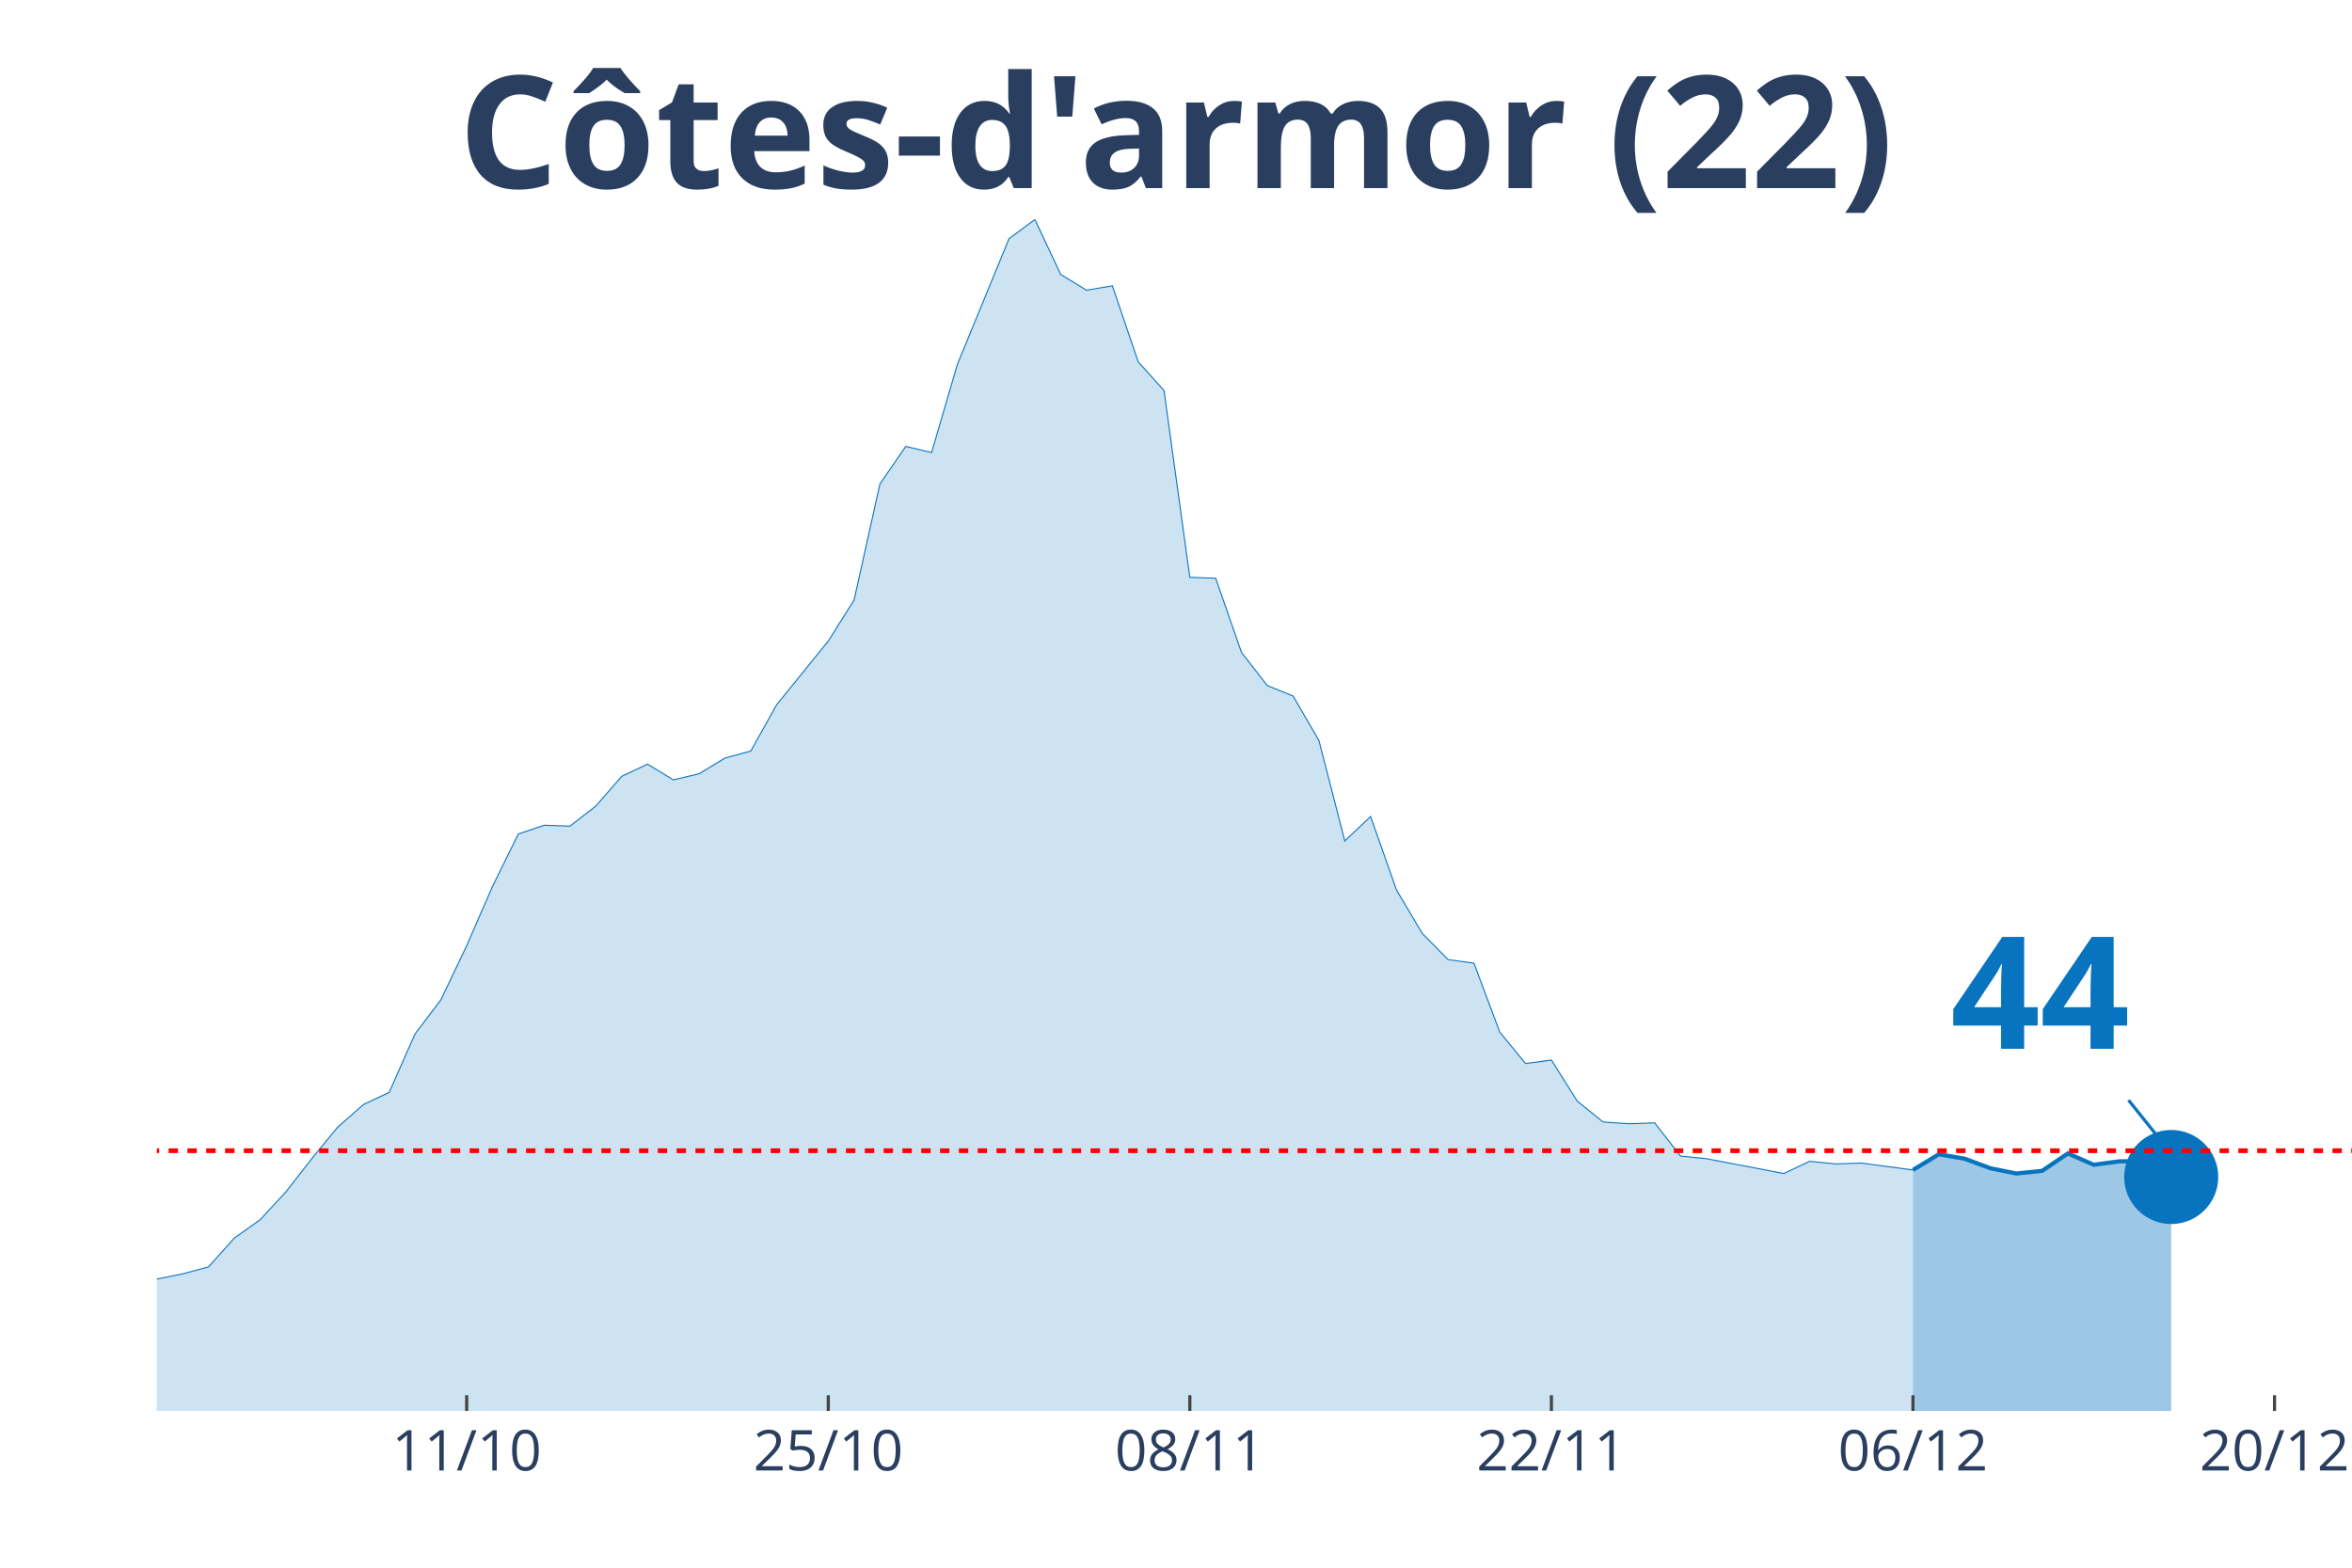
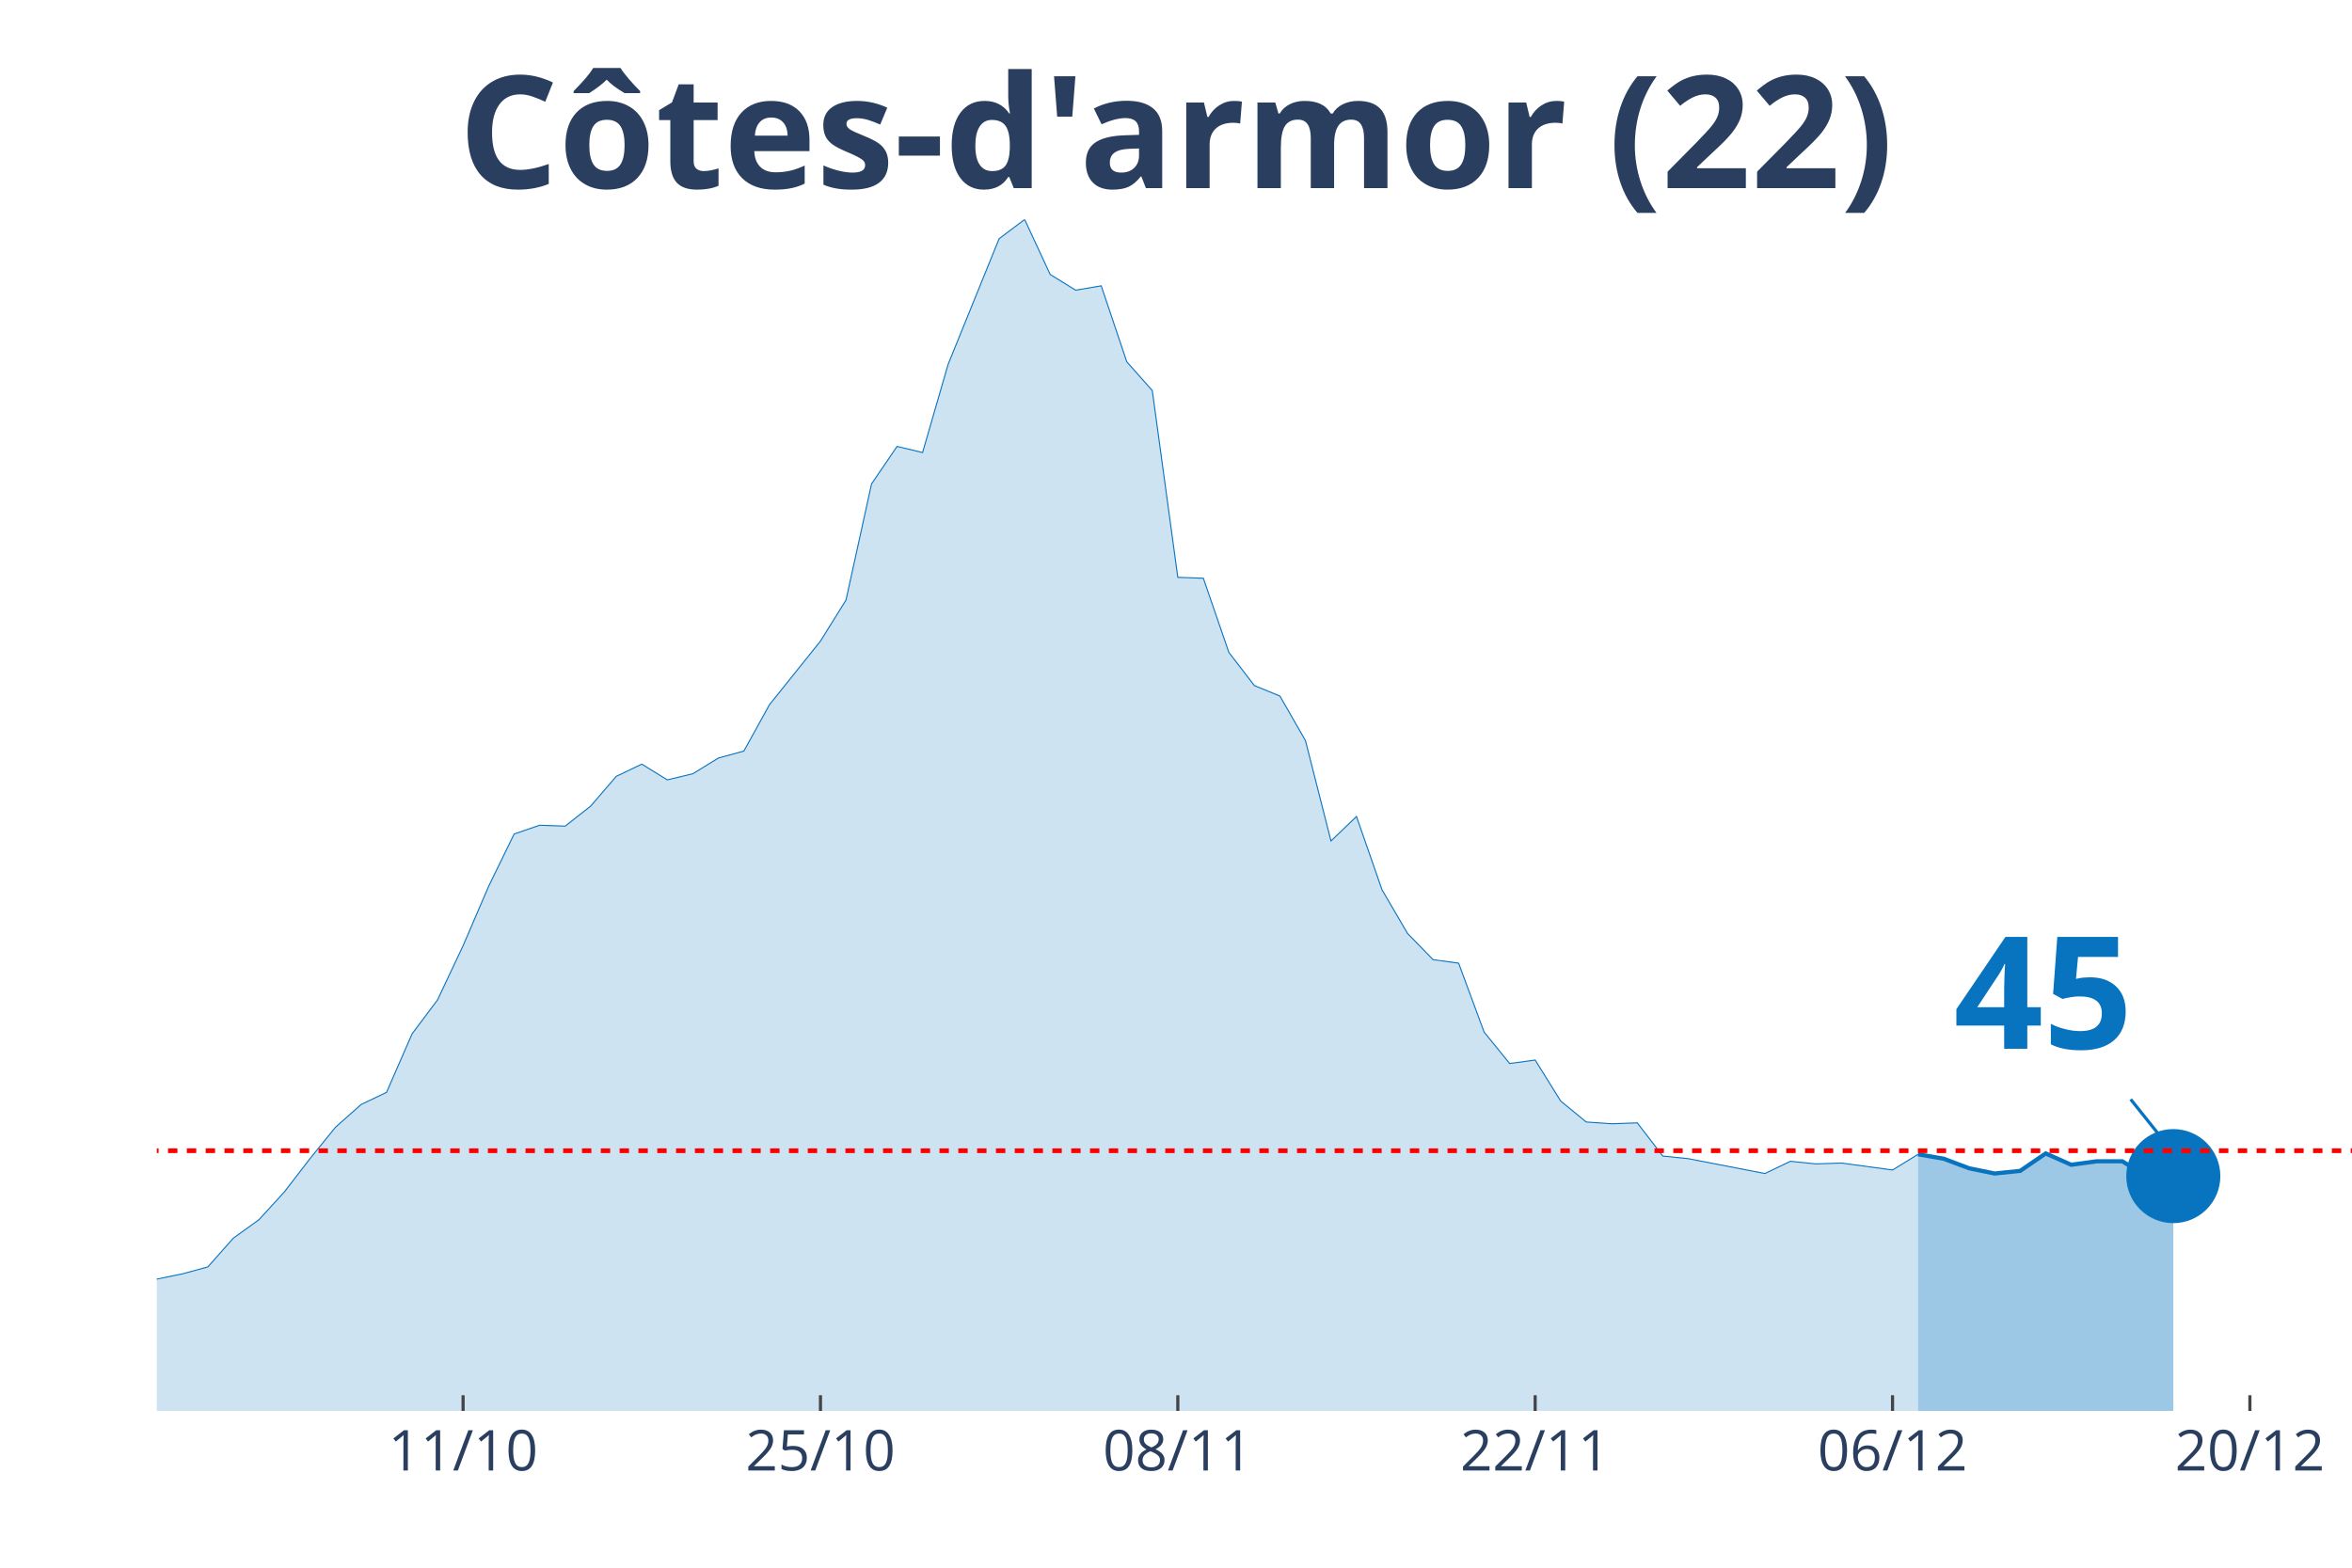
<svg xmlns="http://www.w3.org/2000/svg" class="main-svg" width="1125" height="750" style="" viewBox="0 0 750 500">
  <rect x="0" y="0" width="750" height="500" style="fill: rgb(0, 0, 0); fill-opacity: 0;" />
-   <defs id="defs-febdab">
+   <defs id="defs-3510bc">
    <g class="clips">
-       <clipPath id="clipfebdabxyplot" class="plotclip">
+       <clipPath id="clip3510bcxyplot" class="plotclip">
        <rect width="700" height="380" />
      </clipPath>
-       <clipPath class="axesclip" id="clipfebdabx">
+       <clipPath class="axesclip" id="clip3510bcx">
        <rect x="50" y="0" width="700" height="500" />
      </clipPath>
-       <clipPath class="axesclip" id="clipfebdaby">
+       <clipPath class="axesclip" id="clip3510bcy">
        <rect x="0" y="70" width="750" height="380" />
      </clipPath>
-       <clipPath class="axesclip" id="clipfebdabxy">
+       <clipPath class="axesclip" id="clip3510bcxy">
        <rect x="50" y="70" width="700" height="380" />
      </clipPath>
    </g>
    <g class="gradients" />
  </defs>
  <g class="bglayer">
    <rect class="bg" x="50" y="70" width="700" height="380" style="fill: rgb(0, 0, 0); fill-opacity: 0; stroke-width: 0;" />
  </g>
  <g class="layer-below">
    <g class="imagelayer" />
    <g class="shapelayer" />
  </g>
  <g class="cartesianlayer">
    <g class="subplot xy">
      <g class="layer-subplot">
        <g class="shapelayer" />
        <g class="imagelayer" />
      </g>
      <g class="gridlayer">
        <g class="x">
-           <path class="xgrid crisp" transform="translate(148.82,0)" d="M0,70v380" style="stroke: rgb(255, 255, 255); stroke-opacity: 1; stroke-width: 1px;" />
-           <path class="xgrid crisp" transform="translate(264.12,0)" d="M0,70v380" style="stroke: rgb(255, 255, 255); stroke-opacity: 1; stroke-width: 1px;" />
-           <path class="xgrid crisp" transform="translate(379.41,0)" d="M0,70v380" style="stroke: rgb(255, 255, 255); stroke-opacity: 1; stroke-width: 1px;" />
-           <path class="xgrid crisp" transform="translate(494.71,0)" d="M0,70v380" style="stroke: rgb(255, 255, 255); stroke-opacity: 1; stroke-width: 1px;" />
-           <path class="xgrid crisp" transform="translate(610,0)" d="M0,70v380" style="stroke: rgb(255, 255, 255); stroke-opacity: 1; stroke-width: 1px;" />
-           <path class="xgrid crisp" transform="translate(725.29,0)" d="M0,70v380" style="stroke: rgb(255, 255, 255); stroke-opacity: 1; stroke-width: 1px;" />
+           <path class="xgrid crisp" transform="translate(147.67,0)" d="M0,70v380" style="stroke: rgb(255, 255, 255); stroke-opacity: 1; stroke-width: 1px;" />
+           <path class="xgrid crisp" transform="translate(261.63,0)" d="M0,70v380" style="stroke: rgb(255, 255, 255); stroke-opacity: 1; stroke-width: 1px;" />
+           <path class="xgrid crisp" transform="translate(375.58,0)" d="M0,70v380" style="stroke: rgb(255, 255, 255); stroke-opacity: 1; stroke-width: 1px;" />
+           <path class="xgrid crisp" transform="translate(489.53,0)" d="M0,70v380" style="stroke: rgb(255, 255, 255); stroke-opacity: 1; stroke-width: 1px;" />
+           <path class="xgrid crisp" transform="translate(603.49,0)" d="M0,70v380" style="stroke: rgb(255, 255, 255); stroke-opacity: 1; stroke-width: 1px;" />
+           <path class="xgrid crisp" transform="translate(717.44,0)" d="M0,70v380" style="stroke: rgb(255, 255, 255); stroke-opacity: 1; stroke-width: 1px;" />
        </g>
        <g class="y" />
      </g>
      <g class="zerolinelayer" />
      <path class="xlines-below" />
      <path class="ylines-below" />
      <g class="overlines-below" />
      <g class="xaxislayer-below" />
      <g class="yaxislayer-below" />
      <g class="overaxes-below" />
-       <g class="plot" transform="translate(50, 70)" clip-path="url('#clipfebdabxyplot')">
+       <g class="plot" transform="translate(50, 70)" clip-path="url('#clip3510bcxyplot')">
        <g class="scatterlayer mlayer">
-           <g class="trace scatter traceaaf99c" style="stroke-miterlimit: 2;">
+           <g class="trace scatter tracec4222e" style="stroke-miterlimit: 2;">
            <g class="fills">
              <g>
-                 <path class="js-fill" d="M560,380L-1120,380L-1120,355.22L-1095.29,344.64L-1087.06,343.81L-1062.35,354.67L-1054.12,360.23L-996.47,374.43L-988.24,374.71L-700,378.89L-691.76,376.38L-658.82,374.71L-650.59,367.47L-625.88,367.47L-617.65,367.47L-551.76,374.43L-543.53,373.04L-510.59,371.93L-502.35,371.93L-469.41,365.8L-461.18,366.08L-411.76,369.7L-403.53,371.65L-370.59,370.81L-362.35,367.75L-345.88,365.8L-337.65,363.85L-247.06,354.11L-238.82,350.49L-230.59,352.16L-222.35,350.21L-197.65,348.26L-189.41,341.86L-172.94,338.8L-164.71,341.03L-148.24,339.63L-140,335.46L-123.53,336.01L-115.29,327.11L-107.06,325.16L-98.82,325.16L-82.35,317.64L-74.12,315.97L-65.88,314.3L-57.65,321.26L-41.18,323.49L-32.94,329.33L-16.47,336.85L-8.24,339.63L8.24,336.29L16.47,334.07L24.71,324.88L32.94,319.03L41.18,310.12L49.41,299.55L57.65,289.52L65.88,282.29L74.12,278.39L82.35,259.74L90.59,248.88L98.82,231.62L107.06,212.69L115.29,195.99L123.53,193.2L131.76,193.48L140,187.08L148.24,177.61L156.47,173.71L164.71,178.73L172.94,176.78L181.18,171.77L189.41,169.54L197.65,154.78L214.12,134.46L222.35,121.38L230.59,84.35L238.82,72.38L247.06,74.33L255.29,46.21L271.76,6.12L280,0L288.24,17.54L296.47,22.55L304.71,21.16L312.94,45.38L321.18,54.56L329.41,114.14L337.65,114.42L345.88,138.08L354.12,148.66L362.35,152L370.59,166.2L378.82,198.21L387.06,190.42L395.29,213.8L403.53,227.72L411.76,236.07L420,237.19L428.24,259.18L436.47,269.2L444.71,268.09L452.94,281.17L461.18,287.85L469.41,288.41L477.65,288.13L485.88,298.71L494.12,299.55L518.82,304.28L527.06,300.38L535.29,301.22L543.53,300.94L560,303.16" style="fill: rgb(8, 115, 191); fill-opacity: 0.2; stroke-width: 0;" />
+                 <path class="js-fill" d="M561.63,380L-1106.98,380L-1106.98,355.22L-1082.56,344.64L-1074.42,343.81L-1050,354.67L-1041.86,360.23L-984.88,374.43L-976.74,374.71L-691.86,378.89L-683.72,376.38L-651.16,374.71L-643.02,367.47L-618.6,367.47L-610.47,367.47L-545.35,374.43L-537.21,373.04L-504.65,371.93L-496.51,371.93L-463.95,365.8L-455.81,366.08L-406.98,369.7L-398.84,371.65L-366.28,370.81L-358.14,367.75L-341.86,365.8L-333.72,363.85L-244.19,354.11L-236.05,350.49L-227.91,352.16L-219.77,350.21L-195.35,348.26L-187.21,341.86L-170.93,338.8L-162.79,341.03L-146.51,339.63L-138.37,335.46L-122.09,336.01L-113.95,327.11L-105.81,325.16L-97.67,325.16L-81.4,317.64L-73.26,315.97L-65.12,314.3L-56.98,321.26L-40.7,323.49L-32.56,329.33L-16.28,336.85L-8.14,339.63L8.14,336.29L16.28,334.07L24.42,324.88L32.56,319.03L40.7,310.12L48.84,299.55L56.98,289.52L65.12,282.29L73.26,278.39L81.4,259.74L89.53,248.88L97.67,231.62L105.81,212.69L113.95,195.99L122.09,193.2L130.23,193.48L138.37,187.08L146.51,177.61L154.65,173.71L162.79,178.73L170.93,176.78L179.07,171.77L187.21,169.54L195.35,154.78L211.63,134.46L219.77,121.38L227.91,84.35L236.05,72.38L244.19,74.33L252.33,46.21L268.6,6.12L276.74,0L284.88,17.54L293.02,22.55L301.16,21.16L309.3,45.38L317.44,54.56L325.58,114.14L333.72,114.42L341.86,138.08L350,148.66L358.14,152L366.28,166.2L374.42,198.21L382.56,190.42L390.7,213.8L398.84,227.72L406.98,236.07L415.12,237.19L423.26,259.18L431.4,269.2L439.53,268.09L447.67,281.17L455.81,287.85L463.95,288.41L472.09,288.13L480.23,298.71L488.37,299.55L512.79,304.28L520.93,300.38L529.07,301.22L537.21,300.94L553.49,303.16L561.63,298.15" style="fill: rgb(8, 115, 191); fill-opacity: 0.2; stroke-width: 0;" />
              </g>
            </g>
            <g class="errorbars" />
            <g class="lines">
-               <path class="js-line" d="M-1120,355.22L-1095.29,344.64L-1087.06,343.81L-1062.35,354.67L-1054.12,360.23L-996.47,374.43L-988.24,374.71L-700,378.89L-691.76,376.38L-658.82,374.71L-650.59,367.47L-625.88,367.47L-617.65,367.47L-551.76,374.43L-543.53,373.04L-510.59,371.93L-502.35,371.93L-469.41,365.8L-461.18,366.08L-411.76,369.7L-403.53,371.65L-370.59,370.81L-362.35,367.75L-345.88,365.8L-337.65,363.85L-247.06,354.11L-238.82,350.49L-230.59,352.16L-222.35,350.21L-197.65,348.26L-189.41,341.86L-172.94,338.8L-164.71,341.03L-148.24,339.63L-140,335.46L-123.53,336.01L-115.29,327.11L-107.06,325.16L-98.82,325.16L-82.35,317.64L-74.12,315.97L-65.88,314.3L-57.65,321.26L-41.18,323.49L-32.94,329.33L-16.47,336.85L-8.24,339.63L8.24,336.29L16.47,334.07L24.71,324.88L32.94,319.03L41.18,310.12L49.41,299.55L57.65,289.52L65.88,282.29L74.12,278.39L82.35,259.74L90.59,248.88L98.82,231.62L107.06,212.69L115.29,195.99L123.53,193.2L131.76,193.48L140,187.08L148.24,177.61L156.47,173.71L164.71,178.73L172.94,176.78L181.18,171.77L189.41,169.54L197.65,154.78L214.12,134.46L222.35,121.38L230.59,84.35L238.82,72.38L247.06,74.33L255.29,46.21L271.76,6.12L280,0L288.24,17.54L296.47,22.55L304.71,21.16L312.94,45.38L321.18,54.56L329.41,114.14L337.65,114.42L345.88,138.08L354.12,148.66L362.35,152L370.59,166.2L378.82,198.21L387.06,190.42L395.29,213.8L403.53,227.72L411.76,236.07L420,237.19L428.24,259.18L436.47,269.2L444.71,268.09L452.94,281.17L461.18,287.85L469.41,288.41L477.65,288.13L485.88,298.71L494.12,299.55L518.82,304.28L527.06,300.38L535.29,301.22L543.53,300.94L560,303.16" style="vector-effect: non-scaling-stroke; fill: none; stroke: rgb(8, 115, 191); stroke-opacity: 1; stroke-width: 0.5px; opacity: 1;" />
+               <path class="js-line" d="M-1106.98,355.22L-1082.56,344.64L-1074.42,343.81L-1050,354.67L-1041.86,360.23L-984.88,374.43L-976.74,374.71L-691.86,378.89L-683.72,376.38L-651.16,374.71L-643.02,367.47L-618.6,367.47L-610.47,367.47L-545.35,374.43L-537.21,373.04L-504.65,371.93L-496.51,371.93L-463.95,365.8L-455.81,366.08L-406.98,369.7L-398.84,371.65L-366.28,370.81L-358.14,367.75L-341.86,365.8L-333.72,363.85L-244.19,354.11L-236.05,350.49L-227.91,352.16L-219.77,350.21L-195.35,348.26L-187.21,341.86L-170.93,338.8L-162.79,341.03L-146.51,339.63L-138.37,335.46L-122.09,336.01L-113.95,327.11L-105.81,325.16L-97.67,325.16L-81.4,317.64L-73.26,315.97L-65.12,314.3L-56.98,321.26L-40.7,323.49L-32.56,329.33L-16.28,336.85L-8.14,339.63L8.14,336.29L16.28,334.07L24.42,324.88L32.56,319.03L40.7,310.12L48.84,299.55L56.98,289.52L65.12,282.29L73.26,278.39L81.4,259.74L89.53,248.88L97.67,231.62L105.81,212.69L113.95,195.99L122.09,193.2L130.23,193.48L138.37,187.08L146.51,177.61L154.65,173.71L162.79,178.73L170.93,176.78L179.07,171.77L187.21,169.54L195.35,154.78L211.63,134.46L219.77,121.38L227.91,84.35L236.05,72.38L244.19,74.33L252.33,46.21L268.6,6.12L276.74,0L284.88,17.54L293.02,22.55L301.16,21.16L309.3,45.38L317.44,54.56L325.58,114.14L333.72,114.42L341.86,138.08L350,148.66L358.14,152L366.28,166.2L374.42,198.21L382.56,190.42L390.7,213.8L398.84,227.72L406.98,236.07L415.12,237.19L423.26,259.18L431.4,269.2L439.53,268.09L447.67,281.17L455.81,287.85L463.95,288.41L472.09,288.13L480.23,298.71L488.37,299.55L512.79,304.28L520.93,300.38L529.07,301.22L537.21,300.94L553.49,303.16L561.63,298.15" style="vector-effect: non-scaling-stroke; fill: none; stroke: rgb(8, 115, 191); stroke-opacity: 1; stroke-width: 0.5px; opacity: 1;" />
            </g>
            <g class="points" />
            <g class="text" />
          </g>
-           <g class="trace scatter trace5d9a19" style="stroke-miterlimit: 2;">
+           <g class="trace scatter traceb60acb" style="stroke-miterlimit: 2;">
            <g class="fills">
              <g>
-                 <path class="js-fill" d="M642.35,380L560,380L560,303.16L568.24,298.15L576.47,299.55L584.71,302.61L592.94,304.28L601.18,303.44L609.41,297.88L617.65,301.49L625.88,300.38L634.12,300.38L642.35,305.39" style="fill: rgb(8, 115, 191); fill-opacity: 0.4; stroke-width: 0;" />
+                 <path class="js-fill" d="M643.02,380L561.63,380L561.63,298.15L569.77,299.55L577.91,302.61L586.05,304.28L594.19,303.44L602.33,297.88L610.47,301.49L618.6,300.38L626.74,300.38L634.88,305.39L643.02,305.11" style="fill: rgb(8, 115, 191); fill-opacity: 0.4; stroke-width: 0;" />
              </g>
            </g>
            <g class="errorbars" />
            <g class="lines">
-               <path class="js-line" d="M560,303.16L568.24,298.15L576.47,299.55L584.71,302.61L592.94,304.28L601.18,303.44L609.41,297.88L617.65,301.49L625.88,300.38L634.12,300.38L642.35,305.39" style="vector-effect: non-scaling-stroke; fill: none; stroke: rgb(8, 115, 191); stroke-opacity: 1; stroke-width: 2px; opacity: 1;" />
+               <path class="js-line" d="M561.63,298.15L569.77,299.55L577.91,302.61L586.05,304.28L594.19,303.44L602.33,297.88L610.47,301.49L618.6,300.38L626.74,300.38L634.88,305.39L643.02,305.11" style="vector-effect: non-scaling-stroke; fill: none; stroke: rgb(8, 115, 191); stroke-opacity: 1; stroke-width: 2px; opacity: 1;" />
            </g>
            <g class="points" />
            <g class="text" />
          </g>
-           <g class="trace scatter tracecad2c3" style="stroke-miterlimit: 2; opacity: 1;">
+           <g class="trace scatter trace2ea07c" style="stroke-miterlimit: 2; opacity: 1;">
            <g class="fills" />
            <g class="errorbars" />
            <g class="lines" />
            <g class="points">
-               <path class="point" transform="translate(642.35,305.39)" d="M15,0A15,15 0 1,1 0,-15A15,15 0 0,1 15,0Z" style="opacity: 1; stroke-width: 0px; fill: rgb(8, 115, 191); fill-opacity: 1;" />
+               <path class="point" transform="translate(643.02,305.11)" d="M15,0A15,15 0 1,1 0,-15A15,15 0 0,1 15,0Z" style="opacity: 1; stroke-width: 0px; fill: rgb(8, 115, 191); fill-opacity: 1;" />
            </g>
            <g class="text" />
          </g>
        </g>
      </g>
      <g class="overplot" />
      <path class="xlines-above crisp" style="fill: none; stroke-width: 1px; stroke: rgb(0, 0, 0); stroke-opacity: 0;" d="" />
      <path class="ylines-above crisp" style="fill: none;" d="M0,0" />
      <g class="overlines-above" />
      <g class="xaxislayer-above">
-         <path class="xtick ticks crisp" d="M0,450v-5" transform="translate(148.82,0)" style="stroke: rgb(68, 68, 68); stroke-opacity: 1; stroke-width: 1px;" />
-         <path class="xtick ticks crisp" d="M0,450v-5" transform="translate(264.12,0)" style="stroke: rgb(68, 68, 68); stroke-opacity: 1; stroke-width: 1px;" />
-         <path class="xtick ticks crisp" d="M0,450v-5" transform="translate(379.41,0)" style="stroke: rgb(68, 68, 68); stroke-opacity: 1; stroke-width: 1px;" />
-         <path class="xtick ticks crisp" d="M0,450v-5" transform="translate(494.71,0)" style="stroke: rgb(68, 68, 68); stroke-opacity: 1; stroke-width: 1px;" />
-         <path class="xtick ticks crisp" d="M0,450v-5" transform="translate(610,0)" style="stroke: rgb(68, 68, 68); stroke-opacity: 1; stroke-width: 1px;" />
-         <path class="xtick ticks crisp" d="M0,450v-5" transform="translate(725.29,0)" style="stroke: rgb(68, 68, 68); stroke-opacity: 1; stroke-width: 1px;" />
+         <path class="xtick ticks crisp" d="M0,450v-5" transform="translate(147.67,0)" style="stroke: rgb(68, 68, 68); stroke-opacity: 1; stroke-width: 1px;" />
+         <path class="xtick ticks crisp" d="M0,450v-5" transform="translate(261.63,0)" style="stroke: rgb(68, 68, 68); stroke-opacity: 1; stroke-width: 1px;" />
+         <path class="xtick ticks crisp" d="M0,450v-5" transform="translate(375.58,0)" style="stroke: rgb(68, 68, 68); stroke-opacity: 1; stroke-width: 1px;" />
+         <path class="xtick ticks crisp" d="M0,450v-5" transform="translate(489.53,0)" style="stroke: rgb(68, 68, 68); stroke-opacity: 1; stroke-width: 1px;" />
+         <path class="xtick ticks crisp" d="M0,450v-5" transform="translate(603.49,0)" style="stroke: rgb(68, 68, 68); stroke-opacity: 1; stroke-width: 1px;" />
+         <path class="xtick ticks crisp" d="M0,450v-5" transform="translate(717.44,0)" style="stroke: rgb(68, 68, 68); stroke-opacity: 1; stroke-width: 1px;" />
        <g class="xtick">
-           <text text-anchor="middle" x="0" y="469" transform="translate(148.82,0)" style="font-family: 'Open Sans', verdana, arial, sans-serif; font-size: 18px; fill: rgb(42, 63, 95); fill-opacity: 1; white-space: pre;">11/10</text>
+           <text text-anchor="middle" x="0" y="469" transform="translate(147.67,0)" style="font-family: 'Open Sans', verdana, arial, sans-serif; font-size: 18px; fill: rgb(42, 63, 95); fill-opacity: 1; white-space: pre;">11/10</text>
        </g>
        <g class="xtick">
-           <text text-anchor="middle" x="0" y="469" transform="translate(264.12,0)" style="font-family: 'Open Sans', verdana, arial, sans-serif; font-size: 18px; fill: rgb(42, 63, 95); fill-opacity: 1; white-space: pre;">25/10</text>
+           <text text-anchor="middle" x="0" y="469" transform="translate(261.63,0)" style="font-family: 'Open Sans', verdana, arial, sans-serif; font-size: 18px; fill: rgb(42, 63, 95); fill-opacity: 1; white-space: pre;">25/10</text>
        </g>
        <g class="xtick">
-           <text text-anchor="middle" x="0" y="469" transform="translate(379.41,0)" style="font-family: 'Open Sans', verdana, arial, sans-serif; font-size: 18px; fill: rgb(42, 63, 95); fill-opacity: 1; white-space: pre;">08/11</text>
+           <text text-anchor="middle" x="0" y="469" transform="translate(375.58,0)" style="font-family: 'Open Sans', verdana, arial, sans-serif; font-size: 18px; fill: rgb(42, 63, 95); fill-opacity: 1; white-space: pre;">08/11</text>
        </g>
        <g class="xtick">
-           <text text-anchor="middle" x="0" y="469" transform="translate(494.71,0)" style="font-family: 'Open Sans', verdana, arial, sans-serif; font-size: 18px; fill: rgb(42, 63, 95); fill-opacity: 1; white-space: pre;">22/11</text>
+           <text text-anchor="middle" x="0" y="469" transform="translate(489.53,0)" style="font-family: 'Open Sans', verdana, arial, sans-serif; font-size: 18px; fill: rgb(42, 63, 95); fill-opacity: 1; white-space: pre;">22/11</text>
        </g>
        <g class="xtick">
-           <text text-anchor="middle" x="0" y="469" transform="translate(610,0)" style="font-family: 'Open Sans', verdana, arial, sans-serif; font-size: 18px; fill: rgb(42, 63, 95); fill-opacity: 1; white-space: pre;">06/12</text>
+           <text text-anchor="middle" x="0" y="469" transform="translate(603.49,0)" style="font-family: 'Open Sans', verdana, arial, sans-serif; font-size: 18px; fill: rgb(42, 63, 95); fill-opacity: 1; white-space: pre;">06/12</text>
        </g>
        <g class="xtick">
-           <text text-anchor="middle" x="0" y="469" transform="translate(725.29,0)" style="font-family: 'Open Sans', verdana, arial, sans-serif; font-size: 18px; fill: rgb(42, 63, 95); fill-opacity: 1; white-space: pre;">20/12</text>
+           <text text-anchor="middle" x="0" y="469" transform="translate(717.44,0)" style="font-family: 'Open Sans', verdana, arial, sans-serif; font-size: 18px; fill: rgb(42, 63, 95); fill-opacity: 1; white-space: pre;">20/12</text>
        </g>
      </g>
      <g class="yaxislayer-above" />
      <g class="overaxes-above" />
    </g>
  </g>
  <g class="polarlayer" />
  <g class="ternarylayer" />
  <g class="geolayer" />
  <g class="funnelarealayer" />
  <g class="pielayer" />
  <g class="treemaplayer" />
  <g class="sunburstlayer" />
  <g class="glimages" />
-   <defs id="topdefs-febdab">
+   <defs id="topdefs-3510bc">
    <g class="clips" />
  </defs>
  <g class="layer-above">
    <g class="imagelayer" />
    <g class="shapelayer">
-       <path data-index="0" fill-rule="evenodd" d="M-4578.24,367.01L1441.76,367.01" clip-path="url('#clipfebdabxy')" style="opacity: 1; stroke: rgb(255, 0, 0); stroke-opacity: 1; fill: rgb(0, 0, 0); fill-opacity: 0; stroke-dasharray: 3px, 3px; stroke-width: 1.5px;" />
+       <path data-index="0" fill-rule="evenodd" d="M-4524.42,367.01L1425.58,367.01" clip-path="url('#clip3510bcxy')" style="opacity: 1; stroke: rgb(255, 0, 0); stroke-opacity: 1; fill: rgb(0, 0, 0); fill-opacity: 0; stroke-dasharray: 3px, 3px; stroke-width: 1.5px;" />
    </g>
  </g>
  <g class="infolayer">
    <g class="g-gtitle">
      <text class="gtitle" x="375" y="25" text-anchor="middle" dy="0.7em" style="font-family: 'Open Sans', verdana, arial, sans-serif; font-size: 50px; fill: rgb(42, 63, 95); opacity: 1; font-weight: normal; white-space: pre;">
        <tspan style="font-weight:bold">Côtes-d'armor (22)</tspan>
      </text>
    </g>
    <g class="g-xtitle" />
    <g class="annotation" data-index="0" style="opacity: 1;">
-       <g class="annotation-text-g" transform="rotate(0,650.35,315.39)">
-         <g class="cursor-pointer" transform="translate(607, 279)">
+       <g class="annotation-text-g" transform="rotate(0,651.02,315.11)">
+         <g class="cursor-pointer" transform="translate(608, 279)">
          <rect class="bg" x="0.5" y="0.5" width="86" height="71" style="stroke-width: 1px; stroke: rgb(0, 0, 0); stroke-opacity: 0; fill: rgb(255, 255, 255); fill-opacity: 0.6;" />
          <text class="annotation-text" text-anchor="middle" x="43.531" y="55.5" style="font-family: 'Open Sans', verdana, arial, sans-serif; font-size: 50px; fill: rgb(8, 115, 191); fill-opacity: 1; white-space: pre;">
-             <tspan style="font-weight:bold">44 </tspan>
+             <tspan style="font-weight:bold">45 </tspan>
          </text>
        </g>
      </g>
      <g class="annotation-arrow-g" style="opacity: 1;">
-         <path d="M678.75,350.89L690.35,365.39" style="stroke-width: 1px; stroke: rgb(8, 115, 191); stroke-opacity: 1; stroke-dasharray: 0px, 0px, 18.569px, 18.569px;" />
+         <path d="M679.42,350.61L691.02,365.11" style="stroke-width: 1px; stroke: rgb(8, 115, 191); stroke-opacity: 1; stroke-dasharray: 0px, 0px, 18.569px, 18.569px;" />
      </g>
    </g>
  </g>
</svg>
